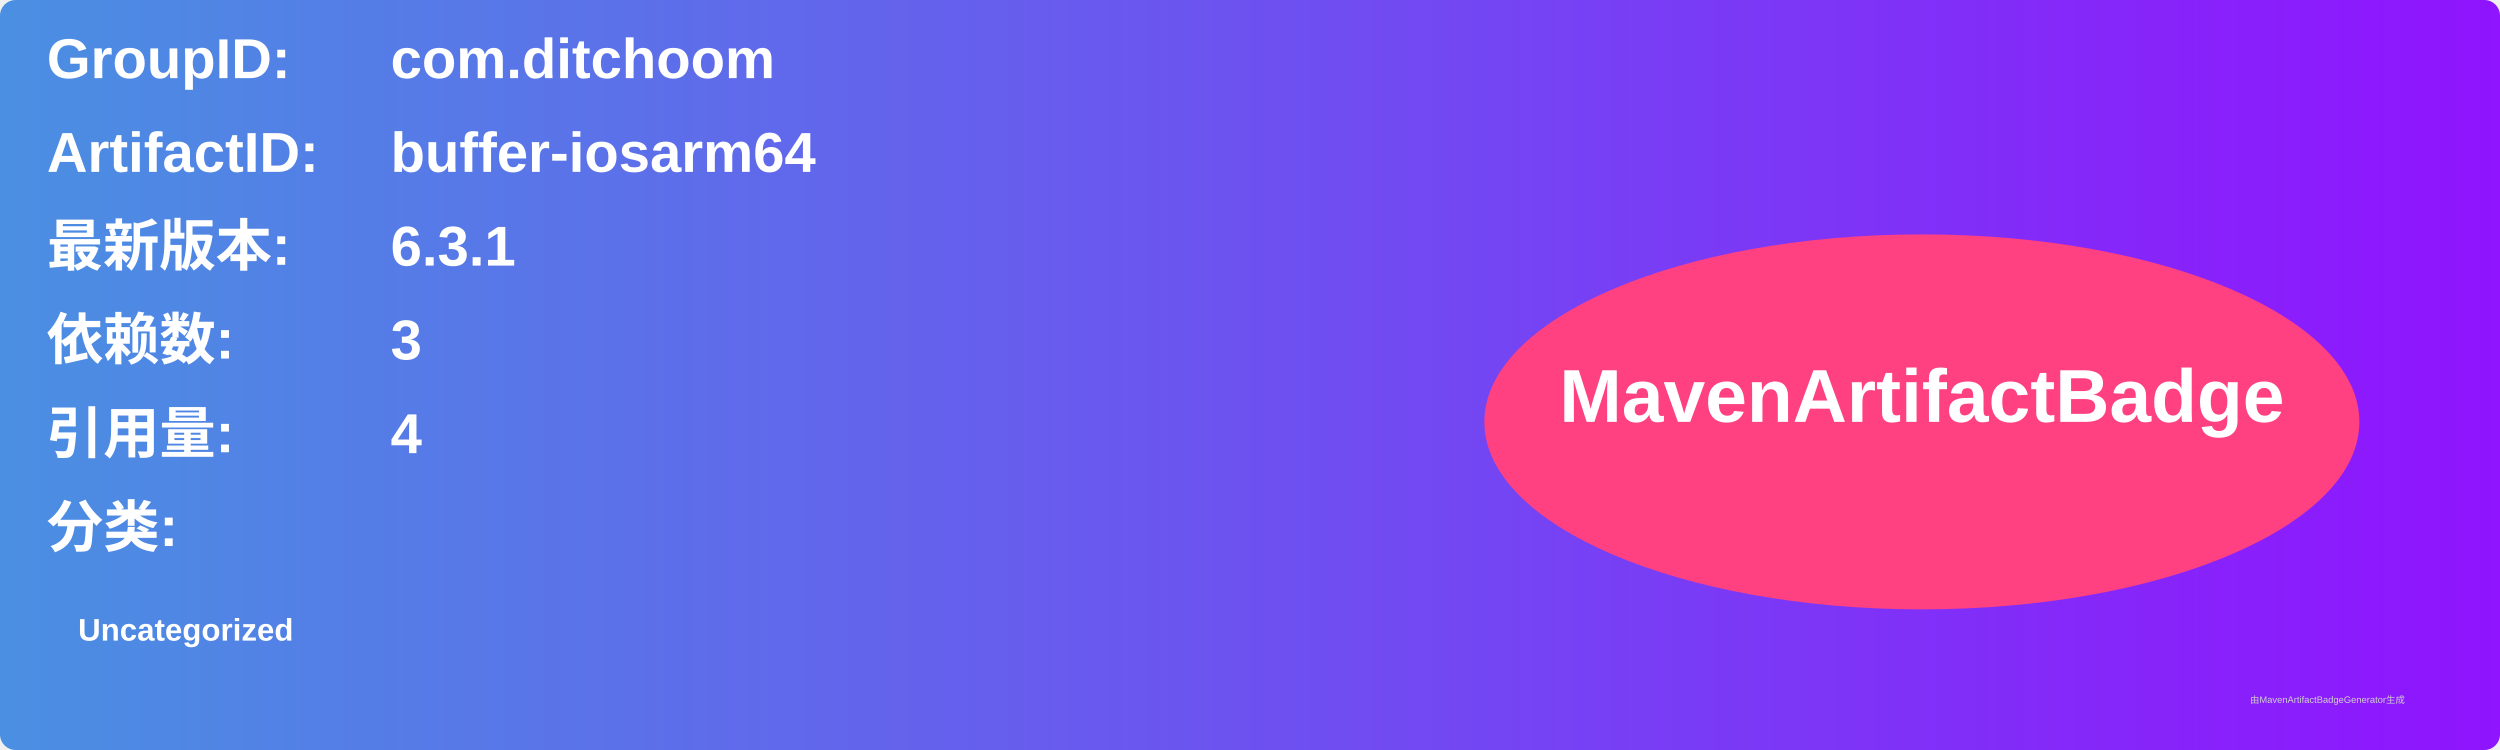
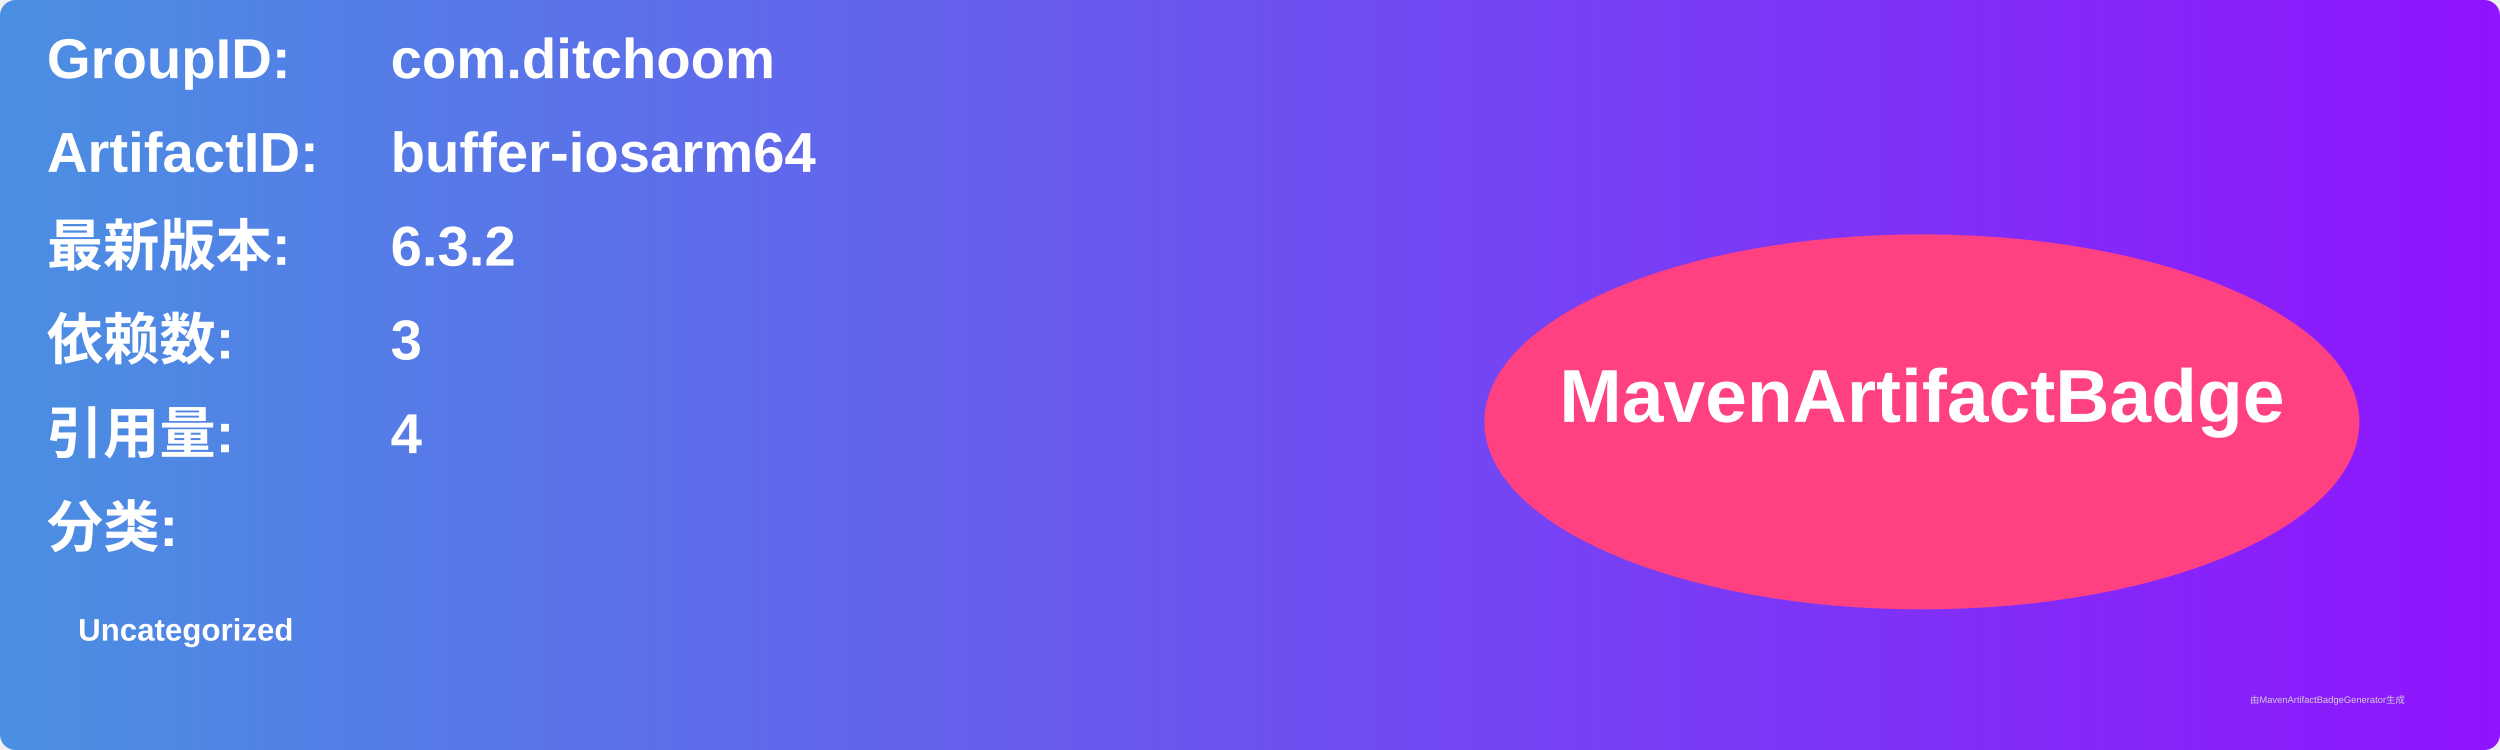
<svg xmlns="http://www.w3.org/2000/svg" width="800" height="240" viewBox="0 0 800 240">
  <linearGradient id="grad" x1="0%" y1="0%" x2="100%" y2="0%">
    <stop offset="0%" stop-color="#4a90e2" />
    <stop offset="100%" stop-color="#9013fe" />
  </linearGradient>
  <rect width="100%" height="100%" rx="5" ry="5" fill="url(#grad)" />
  <g transform="translate(15, 15)">
    <text x="0" y="10" font-family="Arial" font-size="18" fill="white" font-weight="bold" width="260">GroupID:</text>
    <text x="110" y="10" font-family="Arial" font-size="18" fill="white" font-weight="bold" width="460">com.ditchoom</text>
    <text x="0" y="40" font-family="Arial" font-size="18" fill="white" font-weight="bold" width="260">ArtifactID:</text>
    <text x="110" y="40" font-family="Arial" font-size="18" fill="white" font-weight="bold" width="460">buffer-iosarm64</text>
    <text x="0" y="70" font-family="Arial" font-size="18" fill="white" font-weight="bold">最新版本:</text>
    <text x="110" y="70" font-family="Arial" font-size="18" fill="white" font-weight="bold">
-       <tspan font-weight="bold">6.3.1</tspan>
+       <tspan font-weight="bold">6.3.2</tspan>
    </text>
    <text x="0" y="100" font-family="Arial" font-size="18" fill="white" font-weight="bold">依赖数: </text>
    <text x="110" y="100" font-family="Arial" font-size="18" fill="white">
      <tspan font-weight="bold">3</tspan>
    </text>
    <text x="0" y="130" font-family="Arial" font-size="18" fill="white" font-weight="bold">引用量: </text>
    <text x="110" y="130" font-family="Arial" font-size="18" fill="white">
      <tspan font-weight="bold">4</tspan>
    </text>
    <text x="0" y="160" font-family="Arial" font-size="18" fill="white" font-weight="bold">分类:</text>
    <text x="10" y="190" font-family="Arial" font-size="10" fill="white">
      <tspan font-weight="bold">Uncategorized</tspan>
    </text>
    <ellipse cx="600" cy="120" rx="140" ry="60" fill="#ff4081" />
    <text x="600" y="120" text-anchor="middle" font-family="Arial" font-size="24" fill="white" font-weight="bold">MavenArtifactBadge</text>
  </g>
  <text x="720" y="225" font-family="Arial" font-size="3" fill="#d0d0d0">由MavenArtifactBadgeGenerator生成</text>
</svg>
